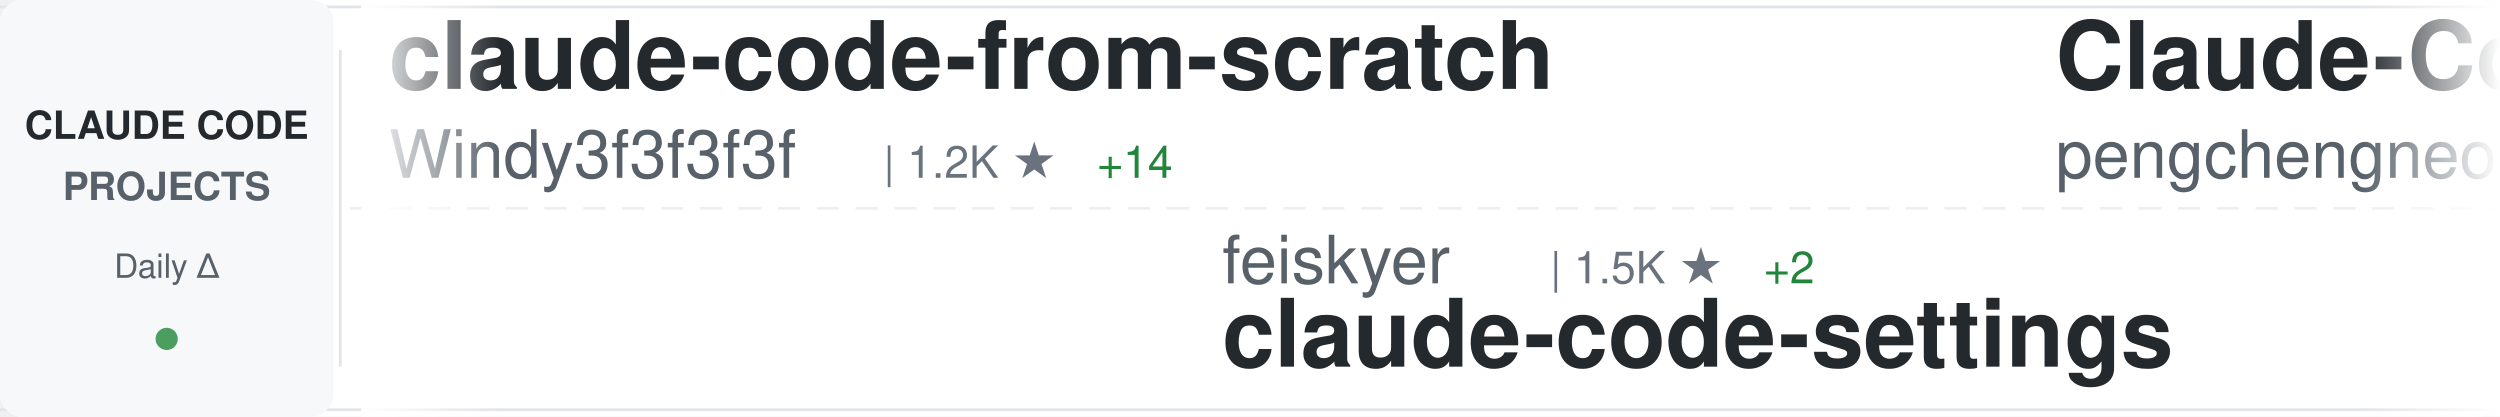
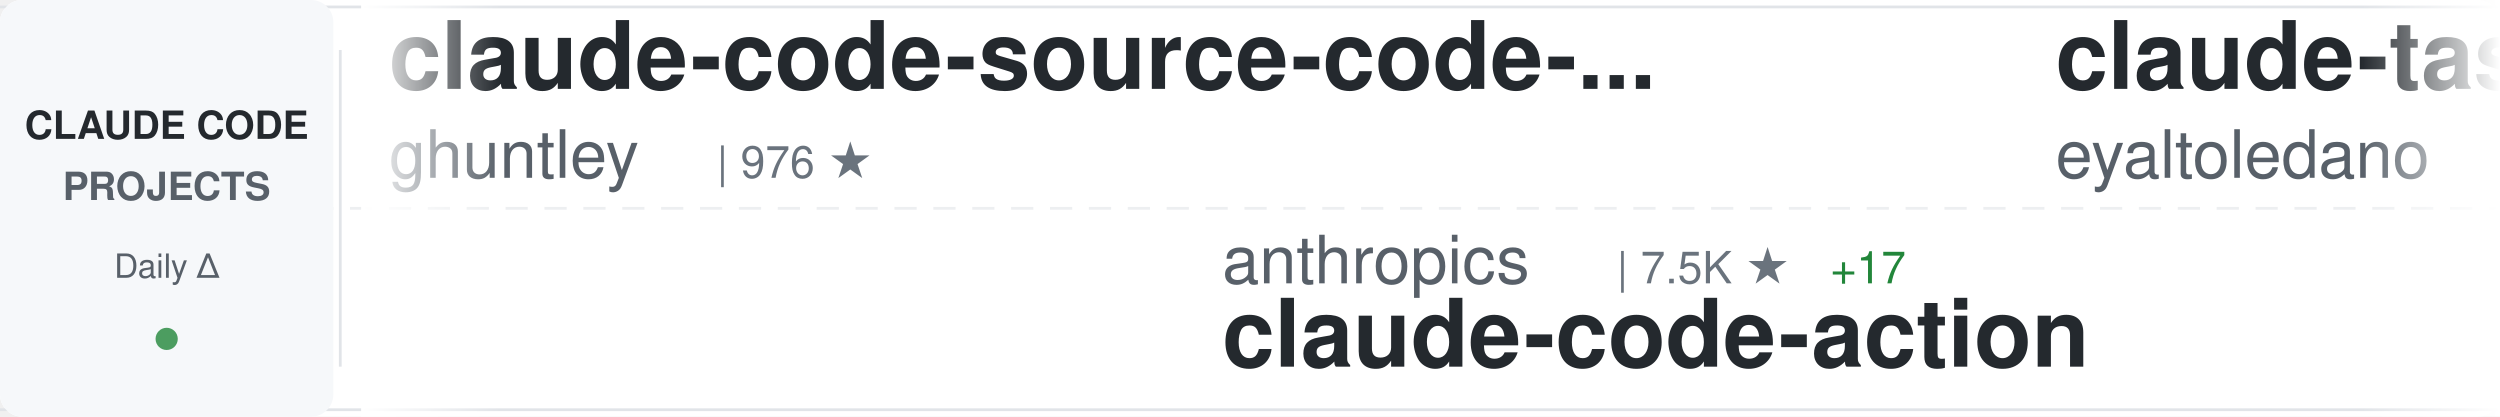
<svg xmlns="http://www.w3.org/2000/svg" width="900" height="150">
  <defs>
    <linearGradient id="awesomeLeftFade" x1="0%" y1="0%" x2="100%" y2="0%">
      <stop offset="0%" style="stop-color:#ffffff;stop-opacity:1" />
      <stop offset="100%" style="stop-color:#ffffff;stop-opacity:0" />
    </linearGradient>
    <linearGradient id="awesomeRightFade" x1="0%" y1="0%" x2="100%" y2="0%">
      <stop offset="0%" style="stop-color:#ffffff;stop-opacity:0" />
      <stop offset="100%" style="stop-color:#ffffff;stop-opacity:1" />
    </linearGradient>
  </defs>
  <rect width="900" height="150" fill="#ffffff" rx="8" />
  <rect x="0" y="2" width="900" height="1" fill="#e1e4e8" />
  <rect x="0" y="147" width="900" height="1" fill="#e1e4e8" />
  <line x1="0" y1="75" x2="900" y2="75" stroke="#e1e4e8" stroke-width="1" stroke-dasharray="8 6" opacity="0.6" />
  <rect x="0" y="0" width="120" height="150" fill="#f6f8fa" rx="8" />
  <text x="60" y="50" font-family="-apple-system, BlinkMacSystemFont, 'Segoe UI', Helvetica, Arial, sans-serif" font-size="14" font-weight="600" fill="#24292e" text-anchor="middle">CLAUDE CODE</text>
  <text x="60" y="72" font-family="-apple-system, BlinkMacSystemFont, 'Segoe UI', Helvetica, Arial, sans-serif" font-size="14" font-weight="600" fill="#586069" text-anchor="middle">PROJECTS</text>
  <text x="60" y="100" font-family="-apple-system, BlinkMacSystemFont, 'Segoe UI', Helvetica, Arial, sans-serif" font-size="12" font-weight="500" fill="#586069" text-anchor="middle">Daily Δ</text>
  <circle cx="60" cy="122" r="4" fill="#22863a" opacity="0.8" />
  <rect x="122" y="18" width="1" height="114" fill="#e1e4e8" />
  <clipPath id="awesomeTickerClip">
    <rect x="130" y="0" width="770" height="150" />
  </clipPath>
  <g clip-path="url(#awesomeTickerClip)">
    <g id="awesomeTickerItems">
      <animateTransform attributeName="transform" attributeType="XML" type="translate" from="0 0" to="-3000 0" dur="54s" repeatCount="indefinite" />
      <g transform="translate(0, 0)">
-         <text x="140" y="32" font-family="-apple-system, BlinkMacSystemFont, 'Segoe UI', Helvetica, Arial, sans-serif" font-size="34" font-weight="600" fill="#24292e">claude-code-from-scratch</text>
-         <text x="140" y="64" font-family="-apple-system, BlinkMacSystemFont, 'Segoe UI', Helvetica, Arial, sans-serif" font-size="24" font-weight="400" fill="#586069">Windy3f3f3f3f</text>
-         <text x="318" y="64" font-family="-apple-system, BlinkMacSystemFont, 'Segoe UI', Helvetica, Arial, sans-serif" font-size="16" font-weight="500" fill="#6a737d">| 1.2K ★</text>
-         <text x="395" y="64" font-family="-apple-system, BlinkMacSystemFont, 'Segoe UI', Helvetica, Arial, sans-serif" font-size="16" font-weight="500" fill="#22863a"> +14</text>
-       </g>
-       <g transform="translate(300, 0)">
-         <text x="140" y="102" font-family="-apple-system, BlinkMacSystemFont, 'Segoe UI', Helvetica, Arial, sans-serif" font-size="24" font-weight="400" fill="#586069">feiskyer</text>
-         <text x="258" y="102" font-family="-apple-system, BlinkMacSystemFont, 'Segoe UI', Helvetica, Arial, sans-serif" font-size="16" font-weight="500" fill="#6a737d">| 1.5K ★</text>
-         <text x="335" y="102" font-family="-apple-system, BlinkMacSystemFont, 'Segoe UI', Helvetica, Arial, sans-serif" font-size="16" font-weight="500" fill="#22863a"> +2</text>
-         <text x="140" y="132" font-family="-apple-system, BlinkMacSystemFont, 'Segoe UI', Helvetica, Arial, sans-serif" font-size="34" font-weight="600" fill="#24292e">claude-code-settings</text>
-       </g>
-       <g transform="translate(600, 0)">
-         <text x="140" y="32" font-family="-apple-system, BlinkMacSystemFont, 'Segoe UI', Helvetica, Arial, sans-serif" font-size="34" font-weight="600" fill="#24292e">Claude-Code</text>
-         <text x="140" y="64" font-family="-apple-system, BlinkMacSystemFont, 'Segoe UI', Helvetica, Arial, sans-serif" font-size="24" font-weight="400" fill="#586069">pengchengneo</text>
-         <text x="306" y="64" font-family="-apple-system, BlinkMacSystemFont, 'Segoe UI', Helvetica, Arial, sans-serif" font-size="16" font-weight="500" fill="#6a737d">| 1.3K ★</text>
-         <text x="383" y="64" font-family="-apple-system, BlinkMacSystemFont, 'Segoe UI', Helvetica, Arial, sans-serif" font-size="16" font-weight="500" fill="#22863a"> +4</text>
-       </g>
-       <g transform="translate(900, 0)">
-         <text x="140" y="102" font-family="-apple-system, BlinkMacSystemFont, 'Segoe UI', Helvetica, Arial, sans-serif" font-size="24" font-weight="400" fill="#586069">anthropics</text>
-         <text x="282" y="102" font-family="-apple-system, BlinkMacSystemFont, 'Segoe UI', Helvetica, Arial, sans-serif" font-size="16" font-weight="500" fill="#6a737d">| 4.6K ★</text>
-         <text x="359" y="102" font-family="-apple-system, BlinkMacSystemFont, 'Segoe UI', Helvetica, Arial, sans-serif" font-size="16" font-weight="500" fill="#22863a"> +8</text>
-         <text x="140" y="132" font-family="-apple-system, BlinkMacSystemFont, 'Segoe UI', Helvetica, Arial, sans-serif" font-size="34" font-weight="600" fill="#24292e">claude-code-security-rev...</text>
-       </g>
-       <g transform="translate(1200, 0)">
-         <text x="140" y="32" font-family="-apple-system, BlinkMacSystemFont, 'Segoe UI', Helvetica, Arial, sans-serif" font-size="34" font-weight="600" fill="#24292e">claude-code-cli</text>
-         <text x="140" y="64" font-family="-apple-system, BlinkMacSystemFont, 'Segoe UI', Helvetica, Arial, sans-serif" font-size="24" font-weight="400" fill="#586069">huangserva</text>
-         <text x="282" y="64" font-family="-apple-system, BlinkMacSystemFont, 'Segoe UI', Helvetica, Arial, sans-serif" font-size="16" font-weight="500" fill="#6a737d">| 581 ★</text>
-         <text x="350" y="64" font-family="-apple-system, BlinkMacSystemFont, 'Segoe UI', Helvetica, Arial, sans-serif" font-size="16" font-weight="500" fill="#22863a"> +2</text>
-       </g>
-       <g transform="translate(1500, 0)">
-         <text x="140" y="102" font-family="-apple-system, BlinkMacSystemFont, 'Segoe UI', Helvetica, Arial, sans-serif" font-size="24" font-weight="400" fill="#586069">shareAI-lab</text>
-         <text x="294" y="102" font-family="-apple-system, BlinkMacSystemFont, 'Segoe UI', Helvetica, Arial, sans-serif" font-size="16" font-weight="500" fill="#6a737d">| 60.1K ★</text>
-         <text x="380" y="102" font-family="-apple-system, BlinkMacSystemFont, 'Segoe UI', Helvetica, Arial, sans-serif" font-size="16" font-weight="500" fill="#22863a"> +268</text>
-         <text x="140" y="132" font-family="-apple-system, BlinkMacSystemFont, 'Segoe UI', Helvetica, Arial, sans-serif" font-size="34" font-weight="600" fill="#24292e">learn-claude-code</text>
-       </g>
-       <g transform="translate(1800, 0)">
-         <text x="140" y="32" font-family="-apple-system, BlinkMacSystemFont, 'Segoe UI', Helvetica, Arial, sans-serif" font-size="34" font-weight="600" fill="#24292e">claude-code-ultimate-gui...</text>
-         <text x="140" y="64" font-family="-apple-system, BlinkMacSystemFont, 'Segoe UI', Helvetica, Arial, sans-serif" font-size="24" font-weight="400" fill="#586069">FlorianBruniaux</text>
-         <text x="342" y="64" font-family="-apple-system, BlinkMacSystemFont, 'Segoe UI', Helvetica, Arial, sans-serif" font-size="16" font-weight="500" fill="#6a737d">| 4.3K ★</text>
-         <text x="419" y="64" font-family="-apple-system, BlinkMacSystemFont, 'Segoe UI', Helvetica, Arial, sans-serif" font-size="16" font-weight="500" fill="#22863a"> +15</text>
-       </g>
-       <g transform="translate(2100, 0)">
-         <text x="140" y="102" font-family="-apple-system, BlinkMacSystemFont, 'Segoe UI', Helvetica, Arial, sans-serif" font-size="24" font-weight="400" fill="#586069">zstmfhy</text>
-         <text x="246" y="102" font-family="-apple-system, BlinkMacSystemFont, 'Segoe UI', Helvetica, Arial, sans-serif" font-size="16" font-weight="500" fill="#6a737d">| 189 ★</text>
-         <text x="140" y="132" font-family="-apple-system, BlinkMacSystemFont, 'Segoe UI', Helvetica, Arial, sans-serif" font-size="34" font-weight="600" fill="#24292e">Claude-code</text>
-       </g>
-       <g transform="translate(2400, 0)">
        <text x="140" y="32" font-family="-apple-system, BlinkMacSystemFont, 'Segoe UI', Helvetica, Arial, sans-serif" font-size="34" font-weight="600" fill="#24292e">claude-code-source-code-...</text>
        <text x="140" y="64" font-family="-apple-system, BlinkMacSystemFont, 'Segoe UI', Helvetica, Arial, sans-serif" font-size="24" font-weight="400" fill="#586069">ghuntley</text>
        <text x="258" y="64" font-family="-apple-system, BlinkMacSystemFont, 'Segoe UI', Helvetica, Arial, sans-serif" font-size="16" font-weight="500" fill="#6a737d">| 976 ★</text>
      </g>
+       <g transform="translate(300, 0)">
+         <text x="140" y="102" font-family="-apple-system, BlinkMacSystemFont, 'Segoe UI', Helvetica, Arial, sans-serif" font-size="24" font-weight="400" fill="#586069">anthropics</text>
+         <text x="282" y="102" font-family="-apple-system, BlinkMacSystemFont, 'Segoe UI', Helvetica, Arial, sans-serif" font-size="16" font-weight="500" fill="#6a737d">| 7.5K ★</text>
+         <text x="359" y="102" font-family="-apple-system, BlinkMacSystemFont, 'Segoe UI', Helvetica, Arial, sans-serif" font-size="16" font-weight="500" fill="#22863a"> +17</text>
+         <text x="140" y="132" font-family="-apple-system, BlinkMacSystemFont, 'Segoe UI', Helvetica, Arial, sans-serif" font-size="34" font-weight="600" fill="#24292e">claude-code-action</text>
+       </g>
+       <g transform="translate(600, 0)">
+         <text x="140" y="32" font-family="-apple-system, BlinkMacSystemFont, 'Segoe UI', Helvetica, Arial, sans-serif" font-size="34" font-weight="600" fill="#24292e">claude-task-master</text>
+         <text x="140" y="64" font-family="-apple-system, BlinkMacSystemFont, 'Segoe UI', Helvetica, Arial, sans-serif" font-size="24" font-weight="400" fill="#586069">eyaltoledano</text>
+         <text x="306" y="64" font-family="-apple-system, BlinkMacSystemFont, 'Segoe UI', Helvetica, Arial, sans-serif" font-size="16" font-weight="500" fill="#6a737d">| 27.1K ★</text>
+         <text x="392" y="64" font-family="-apple-system, BlinkMacSystemFont, 'Segoe UI', Helvetica, Arial, sans-serif" font-size="16" font-weight="500" fill="#22863a"> +13</text>
+       </g>
+       <g transform="translate(900, 0)">
+         <text x="140" y="102" font-family="-apple-system, BlinkMacSystemFont, 'Segoe UI', Helvetica, Arial, sans-serif" font-size="24" font-weight="400" fill="#586069">JrCx7scC</text>
+         <text x="258" y="102" font-family="-apple-system, BlinkMacSystemFont, 'Segoe UI', Helvetica, Arial, sans-serif" font-size="16" font-weight="500" fill="#6a737d">| 367 ★</text>
+         <text x="140" y="132" font-family="-apple-system, BlinkMacSystemFont, 'Segoe UI', Helvetica, Arial, sans-serif" font-size="34" font-weight="600" fill="#24292e">claude-code-source</text>
+       </g>
+       <g transform="translate(1200, 0)">
+         <text x="140" y="32" font-family="-apple-system, BlinkMacSystemFont, 'Segoe UI', Helvetica, Arial, sans-serif" font-size="34" font-weight="600" fill="#24292e">claude-code-book</text>
+         <text x="140" y="64" font-family="-apple-system, BlinkMacSystemFont, 'Segoe UI', Helvetica, Arial, sans-serif" font-size="24" font-weight="400" fill="#586069">lintsinghua</text>
+         <text x="294" y="64" font-family="-apple-system, BlinkMacSystemFont, 'Segoe UI', Helvetica, Arial, sans-serif" font-size="16" font-weight="500" fill="#6a737d">| 3.2K ★</text>
+         <text x="371" y="64" font-family="-apple-system, BlinkMacSystemFont, 'Segoe UI', Helvetica, Arial, sans-serif" font-size="16" font-weight="500" fill="#22863a"> +31</text>
+       </g>
+       <g transform="translate(1500, 0)">
+         <text x="140" y="102" font-family="-apple-system, BlinkMacSystemFont, 'Segoe UI', Helvetica, Arial, sans-serif" font-size="24" font-weight="400" fill="#586069">ChrisWiles</text>
+         <text x="282" y="102" font-family="-apple-system, BlinkMacSystemFont, 'Segoe UI', Helvetica, Arial, sans-serif" font-size="16" font-weight="500" fill="#6a737d">| 5.9K ★</text>
+         <text x="359" y="102" font-family="-apple-system, BlinkMacSystemFont, 'Segoe UI', Helvetica, Arial, sans-serif" font-size="16" font-weight="500" fill="#22863a"> +8</text>
+         <text x="140" y="132" font-family="-apple-system, BlinkMacSystemFont, 'Segoe UI', Helvetica, Arial, sans-serif" font-size="34" font-weight="600" fill="#24292e">claude-code-showcase</text>
+       </g>
+       <g transform="translate(1800, 0)">
+         <text x="140" y="32" font-family="-apple-system, BlinkMacSystemFont, 'Segoe UI', Helvetica, Arial, sans-serif" font-size="34" font-weight="600" fill="#24292e">free-claude-code</text>
+         <text x="140" y="64" font-family="-apple-system, BlinkMacSystemFont, 'Segoe UI', Helvetica, Arial, sans-serif" font-size="24" font-weight="400" fill="#586069">Alishahryar1</text>
+         <text x="306" y="64" font-family="-apple-system, BlinkMacSystemFont, 'Segoe UI', Helvetica, Arial, sans-serif" font-size="16" font-weight="500" fill="#6a737d">| 24.3K ★</text>
+         <text x="392" y="64" font-family="-apple-system, BlinkMacSystemFont, 'Segoe UI', Helvetica, Arial, sans-serif" font-size="16" font-weight="500" fill="#22863a"> +314</text>
+       </g>
+       <g transform="translate(2100, 0)">
+         <text x="140" y="102" font-family="-apple-system, BlinkMacSystemFont, 'Segoe UI', Helvetica, Arial, sans-serif" font-size="24" font-weight="400" fill="#586069">chauncygu</text>
+         <text x="270" y="102" font-family="-apple-system, BlinkMacSystemFont, 'Segoe UI', Helvetica, Arial, sans-serif" font-size="16" font-weight="500" fill="#6a737d">| 2.4K ★</text>
+         <text x="347" y="102" font-family="-apple-system, BlinkMacSystemFont, 'Segoe UI', Helvetica, Arial, sans-serif" font-size="16" font-weight="500" fill="#22863a"> +13</text>
+         <text x="140" y="132" font-family="-apple-system, BlinkMacSystemFont, 'Segoe UI', Helvetica, Arial, sans-serif" font-size="34" font-weight="600" fill="#24292e">collection-claude-code-s...</text>
+       </g>
+       <g transform="translate(2400, 0)">
+         <text x="140" y="32" font-family="-apple-system, BlinkMacSystemFont, 'Segoe UI', Helvetica, Arial, sans-serif" font-size="34" font-weight="600" fill="#24292e">everything-claude-code</text>
+         <text x="140" y="64" font-family="-apple-system, BlinkMacSystemFont, 'Segoe UI', Helvetica, Arial, sans-serif" font-size="24" font-weight="400" fill="#586069">affaan-m</text>
+         <text x="258" y="64" font-family="-apple-system, BlinkMacSystemFont, 'Segoe UI', Helvetica, Arial, sans-serif" font-size="16" font-weight="500" fill="#6a737d">| 181.0K ★</text>
+         <text x="353" y="64" font-family="-apple-system, BlinkMacSystemFont, 'Segoe UI', Helvetica, Arial, sans-serif" font-size="16" font-weight="500" fill="#22863a"> +975</text>
+       </g>
      <g transform="translate(2700, 0)">
-         <text x="140" y="102" font-family="-apple-system, BlinkMacSystemFont, 'Segoe UI', Helvetica, Arial, sans-serif" font-size="24" font-weight="400" fill="#586069">musistudio</text>
-         <text x="282" y="102" font-family="-apple-system, BlinkMacSystemFont, 'Segoe UI', Helvetica, Arial, sans-serif" font-size="16" font-weight="500" fill="#6a737d">| 33.9K ★</text>
-         <text x="368" y="102" font-family="-apple-system, BlinkMacSystemFont, 'Segoe UI', Helvetica, Arial, sans-serif" font-size="16" font-weight="500" fill="#22863a"> +43</text>
-         <text x="140" y="132" font-family="-apple-system, BlinkMacSystemFont, 'Segoe UI', Helvetica, Arial, sans-serif" font-size="34" font-weight="600" fill="#24292e">claude-code-router</text>
+         <text x="140" y="102" font-family="-apple-system, BlinkMacSystemFont, 'Segoe UI', Helvetica, Arial, sans-serif" font-size="24" font-weight="400" fill="#586069">zebbern</text>
+         <text x="246" y="102" font-family="-apple-system, BlinkMacSystemFont, 'Segoe UI', Helvetica, Arial, sans-serif" font-size="16" font-weight="500" fill="#6a737d">| 4.1K ★</text>
+         <text x="323" y="102" font-family="-apple-system, BlinkMacSystemFont, 'Segoe UI', Helvetica, Arial, sans-serif" font-size="16" font-weight="500" fill="#22863a"> +5</text>
+         <text x="140" y="132" font-family="-apple-system, BlinkMacSystemFont, 'Segoe UI', Helvetica, Arial, sans-serif" font-size="34" font-weight="600" fill="#24292e">claude-code-guide</text>
      </g>
      <g transform="translate(3000, 0)">
-         <text x="140" y="32" font-family="-apple-system, BlinkMacSystemFont, 'Segoe UI', Helvetica, Arial, sans-serif" font-size="34" font-weight="600" fill="#24292e">claude-code-from-scratch</text>
-         <text x="140" y="64" font-family="-apple-system, BlinkMacSystemFont, 'Segoe UI', Helvetica, Arial, sans-serif" font-size="24" font-weight="400" fill="#586069">Windy3f3f3f3f</text>
-         <text x="318" y="64" font-family="-apple-system, BlinkMacSystemFont, 'Segoe UI', Helvetica, Arial, sans-serif" font-size="16" font-weight="500" fill="#6a737d">| 1.2K ★</text>
-         <text x="395" y="64" font-family="-apple-system, BlinkMacSystemFont, 'Segoe UI', Helvetica, Arial, sans-serif" font-size="16" font-weight="500" fill="#22863a"> +14</text>
+         <text x="140" y="32" font-family="-apple-system, BlinkMacSystemFont, 'Segoe UI', Helvetica, Arial, sans-serif" font-size="34" font-weight="600" fill="#24292e">claude-code-source-code-...</text>
+         <text x="140" y="64" font-family="-apple-system, BlinkMacSystemFont, 'Segoe UI', Helvetica, Arial, sans-serif" font-size="24" font-weight="400" fill="#586069">ghuntley</text>
+         <text x="258" y="64" font-family="-apple-system, BlinkMacSystemFont, 'Segoe UI', Helvetica, Arial, sans-serif" font-size="16" font-weight="500" fill="#6a737d">| 976 ★</text>
      </g>
      <g transform="translate(3300, 0)">
-         <text x="140" y="102" font-family="-apple-system, BlinkMacSystemFont, 'Segoe UI', Helvetica, Arial, sans-serif" font-size="24" font-weight="400" fill="#586069">feiskyer</text>
-         <text x="258" y="102" font-family="-apple-system, BlinkMacSystemFont, 'Segoe UI', Helvetica, Arial, sans-serif" font-size="16" font-weight="500" fill="#6a737d">| 1.5K ★</text>
-         <text x="335" y="102" font-family="-apple-system, BlinkMacSystemFont, 'Segoe UI', Helvetica, Arial, sans-serif" font-size="16" font-weight="500" fill="#22863a"> +2</text>
-         <text x="140" y="132" font-family="-apple-system, BlinkMacSystemFont, 'Segoe UI', Helvetica, Arial, sans-serif" font-size="34" font-weight="600" fill="#24292e">claude-code-settings</text>
+         <text x="140" y="102" font-family="-apple-system, BlinkMacSystemFont, 'Segoe UI', Helvetica, Arial, sans-serif" font-size="24" font-weight="400" fill="#586069">anthropics</text>
+         <text x="282" y="102" font-family="-apple-system, BlinkMacSystemFont, 'Segoe UI', Helvetica, Arial, sans-serif" font-size="16" font-weight="500" fill="#6a737d">| 7.5K ★</text>
+         <text x="359" y="102" font-family="-apple-system, BlinkMacSystemFont, 'Segoe UI', Helvetica, Arial, sans-serif" font-size="16" font-weight="500" fill="#22863a"> +17</text>
+         <text x="140" y="132" font-family="-apple-system, BlinkMacSystemFont, 'Segoe UI', Helvetica, Arial, sans-serif" font-size="34" font-weight="600" fill="#24292e">claude-code-action</text>
      </g>
      <g transform="translate(3600, 0)">
-         <text x="140" y="32" font-family="-apple-system, BlinkMacSystemFont, 'Segoe UI', Helvetica, Arial, sans-serif" font-size="34" font-weight="600" fill="#24292e">Claude-Code</text>
-         <text x="140" y="64" font-family="-apple-system, BlinkMacSystemFont, 'Segoe UI', Helvetica, Arial, sans-serif" font-size="24" font-weight="400" fill="#586069">pengchengneo</text>
-         <text x="306" y="64" font-family="-apple-system, BlinkMacSystemFont, 'Segoe UI', Helvetica, Arial, sans-serif" font-size="16" font-weight="500" fill="#6a737d">| 1.3K ★</text>
-         <text x="383" y="64" font-family="-apple-system, BlinkMacSystemFont, 'Segoe UI', Helvetica, Arial, sans-serif" font-size="16" font-weight="500" fill="#22863a"> +4</text>
+         <text x="140" y="32" font-family="-apple-system, BlinkMacSystemFont, 'Segoe UI', Helvetica, Arial, sans-serif" font-size="34" font-weight="600" fill="#24292e">claude-task-master</text>
+         <text x="140" y="64" font-family="-apple-system, BlinkMacSystemFont, 'Segoe UI', Helvetica, Arial, sans-serif" font-size="24" font-weight="400" fill="#586069">eyaltoledano</text>
+         <text x="306" y="64" font-family="-apple-system, BlinkMacSystemFont, 'Segoe UI', Helvetica, Arial, sans-serif" font-size="16" font-weight="500" fill="#6a737d">| 27.1K ★</text>
+         <text x="392" y="64" font-family="-apple-system, BlinkMacSystemFont, 'Segoe UI', Helvetica, Arial, sans-serif" font-size="16" font-weight="500" fill="#22863a"> +13</text>
      </g>
      <g transform="translate(3900, 0)">
-         <text x="140" y="102" font-family="-apple-system, BlinkMacSystemFont, 'Segoe UI', Helvetica, Arial, sans-serif" font-size="24" font-weight="400" fill="#586069">anthropics</text>
-         <text x="282" y="102" font-family="-apple-system, BlinkMacSystemFont, 'Segoe UI', Helvetica, Arial, sans-serif" font-size="16" font-weight="500" fill="#6a737d">| 4.6K ★</text>
-         <text x="359" y="102" font-family="-apple-system, BlinkMacSystemFont, 'Segoe UI', Helvetica, Arial, sans-serif" font-size="16" font-weight="500" fill="#22863a"> +8</text>
-         <text x="140" y="132" font-family="-apple-system, BlinkMacSystemFont, 'Segoe UI', Helvetica, Arial, sans-serif" font-size="34" font-weight="600" fill="#24292e">claude-code-security-rev...</text>
+         <text x="140" y="102" font-family="-apple-system, BlinkMacSystemFont, 'Segoe UI', Helvetica, Arial, sans-serif" font-size="24" font-weight="400" fill="#586069">JrCx7scC</text>
+         <text x="258" y="102" font-family="-apple-system, BlinkMacSystemFont, 'Segoe UI', Helvetica, Arial, sans-serif" font-size="16" font-weight="500" fill="#6a737d">| 367 ★</text>
+         <text x="140" y="132" font-family="-apple-system, BlinkMacSystemFont, 'Segoe UI', Helvetica, Arial, sans-serif" font-size="34" font-weight="600" fill="#24292e">claude-code-source</text>
      </g>
    </g>
  </g>
  <rect x="130" y="0" width="50" height="150" fill="url(#awesomeLeftFade)" />
  <rect x="850" y="0" width="50" height="150" fill="url(#awesomeRightFade)" />
</svg>
